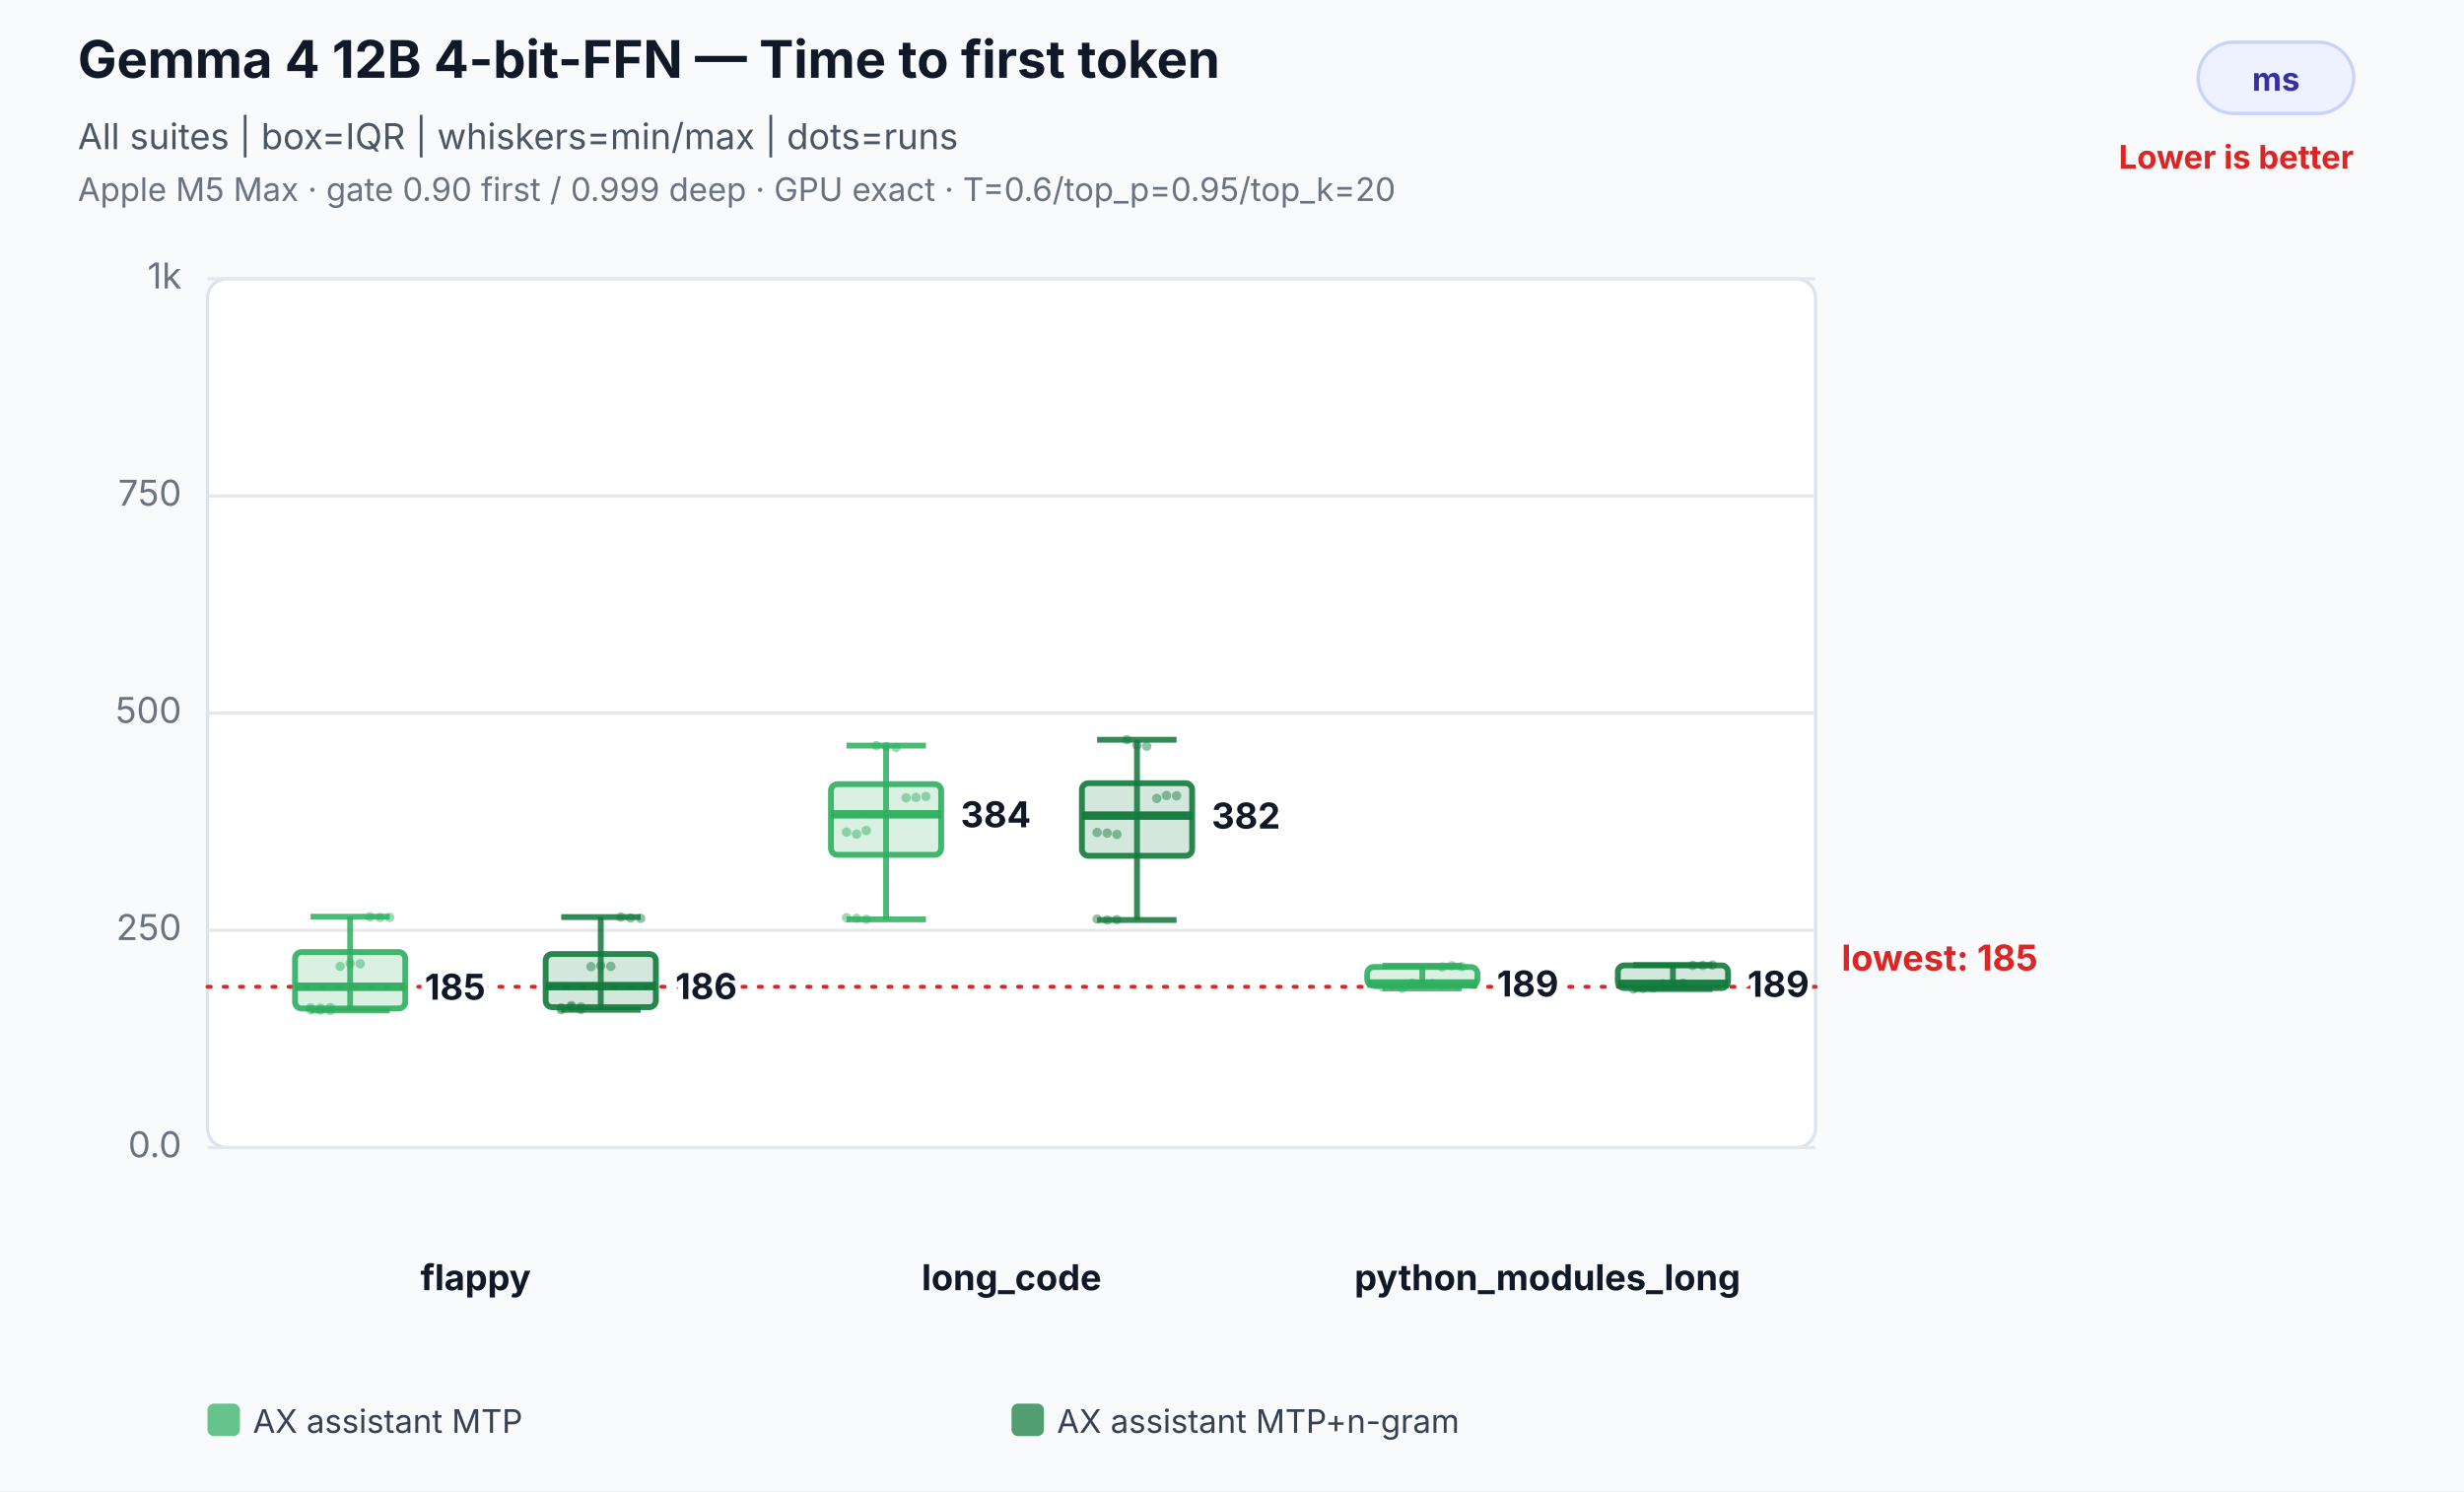
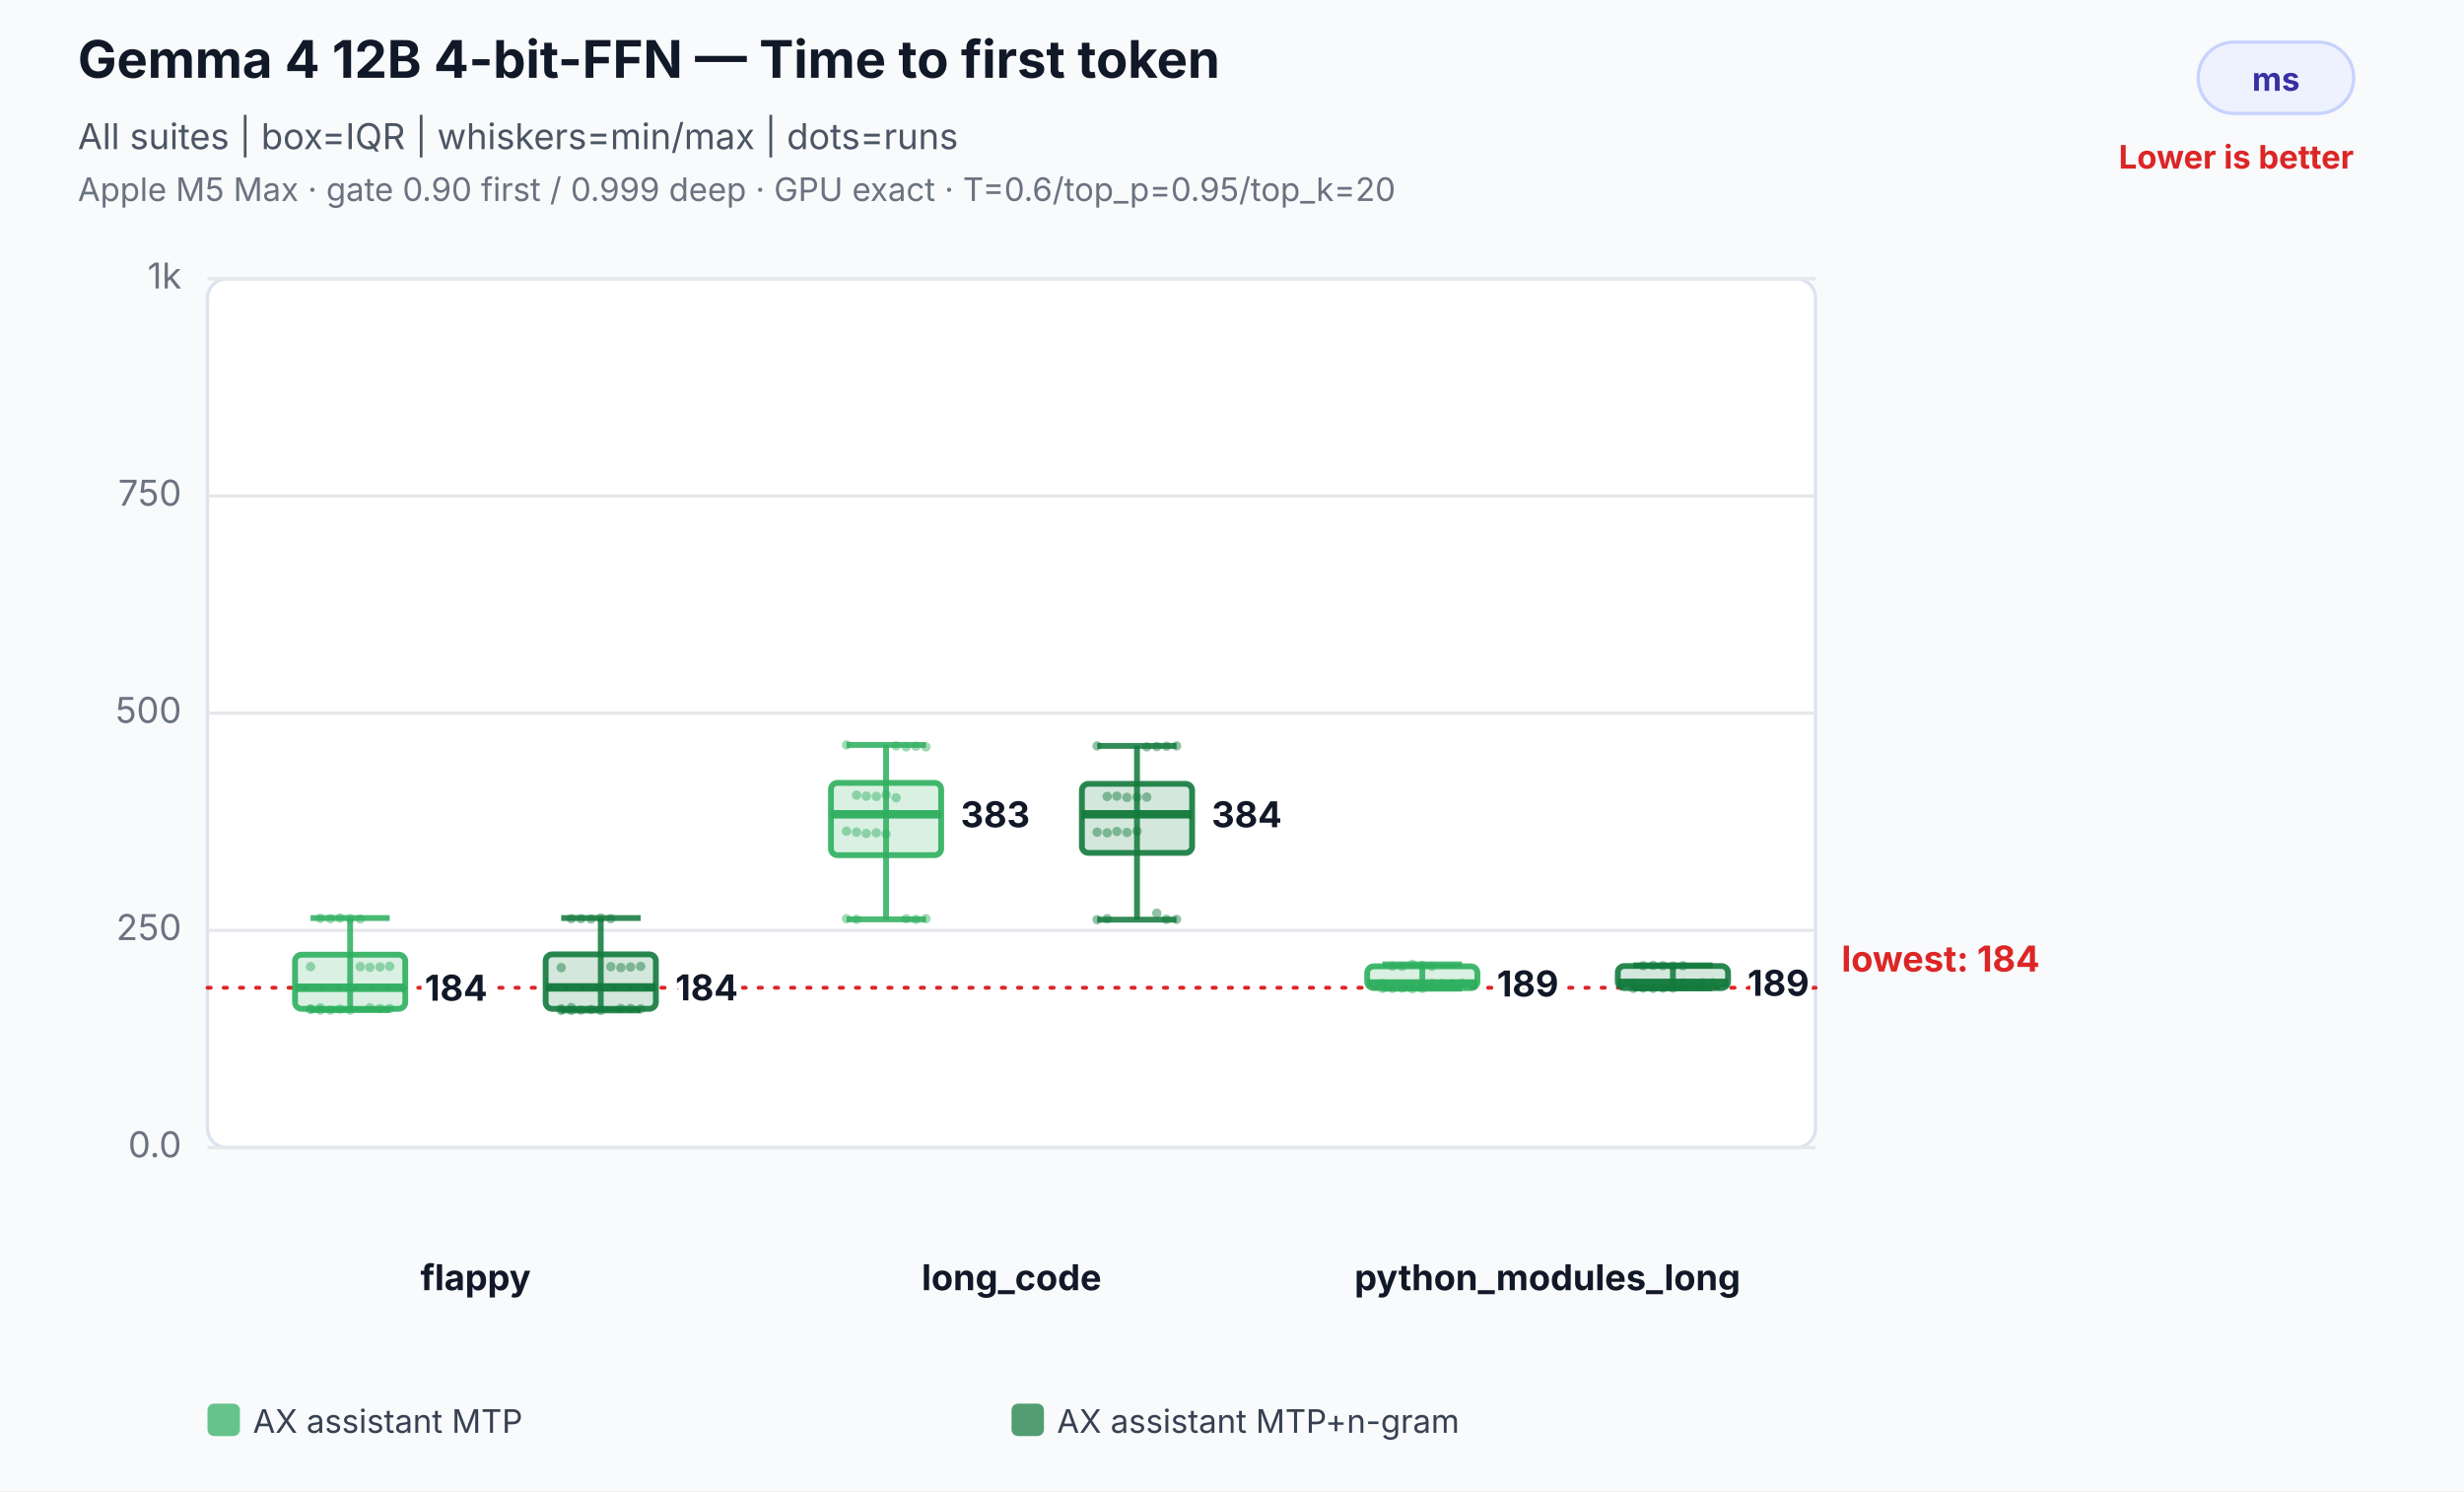
<svg xmlns="http://www.w3.org/2000/svg" width="760" height="460" viewBox="0 0 760 460" role="img" aria-labelledby="title desc">
  <rect width="100%" height="100%" fill="#f8fafc" />
  <text x="24" y="24" font-family="Inter,Segoe UI,Arial,sans-serif" font-size="16" font-weight="700" fill="#111827">Gemma 4 12B 4-bit-FFN — Time to first token</text>
  <text x="24" y="46" font-family="Inter,Segoe UI,Arial,sans-serif" font-size="11" fill="#4b5563">All suites | box=IQR | whiskers=min/max | dots=runs</text>
  <text x="24" y="62" font-family="Inter,Segoe UI,Arial,sans-serif" font-size="10" fill="#6b7280">Apple M5 Max · gate 0.90 first / 0.999 deep · GPU exact · T=0.6/top_p=0.95/top_k=20</text>
  <rect x="678" y="13" width="48" height="22" rx="11" fill="#eef2ff" stroke="#c7d2fe" />
  <text x="702.0" y="28" text-anchor="middle" font-family="Inter,Segoe UI,Arial,sans-serif" font-size="10" font-weight="700" fill="#3730a3">ms</text>
  <text x="726" y="52" text-anchor="end" font-family="Inter,Segoe UI,Arial,sans-serif" font-size="10" font-weight="700" fill="#dc2626">Lower is better</text>
  <rect x="64" y="86" width="496" height="268" rx="6" fill="#ffffff" stroke="#dbe3ef" />
  <line x1="64" y1="354.0" x2="560" y2="354.0" stroke="#e5e7eb" stroke-width="1" />
  <text x="56" y="357.0" text-anchor="end" font-family="Inter,Segoe UI,Arial,sans-serif" font-size="11" fill="#6b7280">0.0</text>
  <line x1="64" y1="287.0" x2="560" y2="287.0" stroke="#e5e7eb" stroke-width="1" />
  <text x="56" y="290.0" text-anchor="end" font-family="Inter,Segoe UI,Arial,sans-serif" font-size="11" fill="#6b7280">250</text>
  <line x1="64" y1="220.0" x2="560" y2="220.0" stroke="#e5e7eb" stroke-width="1" />
  <text x="56" y="223.0" text-anchor="end" font-family="Inter,Segoe UI,Arial,sans-serif" font-size="11" fill="#6b7280">500</text>
  <line x1="64" y1="153.0" x2="560" y2="153.0" stroke="#e5e7eb" stroke-width="1" />
  <text x="56" y="156.0" text-anchor="end" font-family="Inter,Segoe UI,Arial,sans-serif" font-size="11" fill="#6b7280">750</text>
  <line x1="64" y1="86.0" x2="560" y2="86.0" stroke="#e5e7eb" stroke-width="1" />
  <text x="56" y="89.0" text-anchor="end" font-family="Inter,Segoe UI,Arial,sans-serif" font-size="11" fill="#6b7280">1k</text>
-   <line x1="64" y1="304.4" x2="560" y2="304.4" stroke="#dc2626" stroke-width="1.2" stroke-dasharray="1 4" stroke-linecap="round" />
-   <text x="568" y="299.4" text-anchor="start" font-family="Inter,Segoe UI,Arial,sans-serif" font-size="11" font-weight="700" fill="#dc2626" data-label="lowest median">lowest: 185</text>
+   <line x1="64" y1="304.7" x2="560" y2="304.7" stroke="#dc2626" stroke-width="1.2" stroke-dasharray="1 4" stroke-linecap="round" />
+   <text x="568" y="299.7" text-anchor="start" font-family="Inter,Segoe UI,Arial,sans-serif" font-size="11" font-weight="700" fill="#dc2626" data-label="lowest median">lowest: 184</text>
  <text x="146.7" y="398" text-anchor="middle" font-family="Inter,Segoe UI,Arial,sans-serif" font-size="11" font-weight="700" fill="#111827">flappy</text>
-   <circle cx="95.8" cy="311.5" r="1.45" fill="#2eaf5f" fill-opacity="0.46" />
+   <circle cx="95.8" cy="311.4" r="1.45" fill="#2eaf5f" fill-opacity="0.46" />
  <circle cx="98.8" cy="311.6" r="1.45" fill="#2eaf5f" fill-opacity="0.46" />
-   <circle cx="101.9" cy="311.7" r="1.45" fill="#2eaf5f" fill-opacity="0.46" />
-   <circle cx="104.9" cy="298.1" r="1.45" fill="#2eaf5f" fill-opacity="0.46" />
-   <circle cx="108.0" cy="297.2" r="1.45" fill="#2eaf5f" fill-opacity="0.46" />
-   <circle cx="111.1" cy="297.3" r="1.45" fill="#2eaf5f" fill-opacity="0.46" />
-   <circle cx="114.1" cy="282.8" r="1.45" fill="#2eaf5f" fill-opacity="0.46" />
-   <circle cx="117.2" cy="283.0" r="1.45" fill="#2eaf5f" fill-opacity="0.46" />
-   <circle cx="120.2" cy="283.0" r="1.45" fill="#2eaf5f" fill-opacity="0.46" />
-   <circle cx="95.8" cy="310.9" r="1.45" fill="#2eaf5f" fill-opacity="0.46" />
-   <circle cx="98.8" cy="311.0" r="1.45" fill="#2eaf5f" fill-opacity="0.46" />
-   <circle cx="101.9" cy="310.8" r="1.45" fill="#2eaf5f" fill-opacity="0.46" />
-   <line x1="108.0" y1="282.8" x2="108.0" y2="311.7" stroke="#2eaf5f" stroke-opacity="0.86" stroke-width="1.8" />
-   <line x1="95.8" y1="282.8" x2="120.2" y2="282.8" stroke="#2eaf5f" stroke-opacity="0.86" stroke-width="1.8" />
-   <line x1="95.8" y1="311.7" x2="120.2" y2="311.7" stroke="#2eaf5f" stroke-opacity="0.86" stroke-width="1.8" />
-   <rect x="91.0" y="293.7" width="34.0" height="17.4" rx="2" fill="#2eaf5f" fill-opacity="0.18" stroke="#2eaf5f" stroke-opacity="0.9" stroke-width="1.8" />
-   <line x1="91.0" y1="304.4" x2="125.0" y2="304.4" stroke="#2eaf5f" stroke-opacity="0.96" stroke-width="2.6" />
-   <text x="131.0" y="308.4" text-anchor="start" font-family="Inter,Segoe UI,Arial,sans-serif" font-size="11" font-weight="700" fill="#111827" stroke="#ffffff" stroke-width="3" paint-order="stroke">185</text>
-   <circle cx="173.1" cy="311.5" r="1.45" fill="#137a3d" fill-opacity="0.46" />
-   <circle cx="176.2" cy="310.6" r="1.45" fill="#137a3d" fill-opacity="0.46" />
-   <circle cx="179.2" cy="311.4" r="1.45" fill="#137a3d" fill-opacity="0.46" />
-   <circle cx="182.3" cy="298.2" r="1.45" fill="#137a3d" fill-opacity="0.46" />
-   <circle cx="185.3" cy="297.9" r="1.45" fill="#137a3d" fill-opacity="0.46" />
-   <circle cx="188.4" cy="298.1" r="1.45" fill="#137a3d" fill-opacity="0.46" />
-   <circle cx="191.5" cy="282.9" r="1.45" fill="#137a3d" fill-opacity="0.46" />
-   <circle cx="194.5" cy="283.2" r="1.45" fill="#137a3d" fill-opacity="0.46" />
-   <circle cx="197.6" cy="283.3" r="1.45" fill="#137a3d" fill-opacity="0.46" />
-   <circle cx="173.1" cy="310.9" r="1.45" fill="#137a3d" fill-opacity="0.46" />
-   <circle cx="176.2" cy="310.2" r="1.45" fill="#137a3d" fill-opacity="0.46" />
-   <circle cx="179.2" cy="310.6" r="1.45" fill="#137a3d" fill-opacity="0.46" />
-   <line x1="185.3" y1="282.9" x2="185.3" y2="311.5" stroke="#137a3d" stroke-opacity="0.86" stroke-width="1.8" />
-   <line x1="173.1" y1="282.9" x2="197.6" y2="282.9" stroke="#137a3d" stroke-opacity="0.86" stroke-width="1.8" />
-   <line x1="173.1" y1="311.5" x2="197.6" y2="311.5" stroke="#137a3d" stroke-opacity="0.86" stroke-width="1.8" />
-   <rect x="168.3" y="294.3" width="34.0" height="16.4" rx="2" fill="#137a3d" fill-opacity="0.18" stroke="#137a3d" stroke-opacity="0.9" stroke-width="1.8" />
-   <line x1="168.3" y1="304.2" x2="202.3" y2="304.2" stroke="#137a3d" stroke-opacity="0.96" stroke-width="2.6" />
-   <text x="208.3" y="308.2" text-anchor="start" font-family="Inter,Segoe UI,Arial,sans-serif" font-size="11" font-weight="700" fill="#111827" stroke="#ffffff" stroke-width="3" paint-order="stroke">186</text>
+   <circle cx="101.9" cy="311.6" r="1.45" fill="#2eaf5f" fill-opacity="0.46" />
+   <circle cx="104.9" cy="311.3" r="1.45" fill="#2eaf5f" fill-opacity="0.46" />
+   <circle cx="108.0" cy="311.6" r="1.45" fill="#2eaf5f" fill-opacity="0.46" />
+   <circle cx="111.1" cy="298.2" r="1.45" fill="#2eaf5f" fill-opacity="0.46" />
+   <circle cx="114.1" cy="298.4" r="1.45" fill="#2eaf5f" fill-opacity="0.46" />
+   <circle cx="117.2" cy="298.3" r="1.45" fill="#2eaf5f" fill-opacity="0.46" />
+   <circle cx="120.2" cy="298.1" r="1.45" fill="#2eaf5f" fill-opacity="0.46" />
+   <circle cx="95.8" cy="298.2" r="1.45" fill="#2eaf5f" fill-opacity="0.46" />
+   <circle cx="98.8" cy="283.3" r="1.45" fill="#2eaf5f" fill-opacity="0.46" />
+   <circle cx="101.9" cy="283.4" r="1.45" fill="#2eaf5f" fill-opacity="0.46" />
+   <circle cx="104.9" cy="283.2" r="1.45" fill="#2eaf5f" fill-opacity="0.46" />
+   <circle cx="108.0" cy="283.4" r="1.45" fill="#2eaf5f" fill-opacity="0.46" />
+   <circle cx="111.1" cy="283.5" r="1.45" fill="#2eaf5f" fill-opacity="0.46" />
+   <circle cx="114.1" cy="310.9" r="1.45" fill="#2eaf5f" fill-opacity="0.46" />
+   <circle cx="117.2" cy="311.1" r="1.45" fill="#2eaf5f" fill-opacity="0.46" />
+   <circle cx="120.2" cy="311.1" r="1.45" fill="#2eaf5f" fill-opacity="0.46" />
+   <circle cx="95.8" cy="311.2" r="1.45" fill="#2eaf5f" fill-opacity="0.46" />
+   <circle cx="98.8" cy="310.9" r="1.45" fill="#2eaf5f" fill-opacity="0.46" />
+   <line x1="108.0" y1="283.2" x2="108.0" y2="311.6" stroke="#2eaf5f" stroke-opacity="0.86" stroke-width="1.8" />
+   <line x1="95.8" y1="283.2" x2="120.2" y2="283.2" stroke="#2eaf5f" stroke-opacity="0.86" stroke-width="1.8" />
+   <line x1="95.8" y1="311.6" x2="120.2" y2="311.6" stroke="#2eaf5f" stroke-opacity="0.86" stroke-width="1.8" />
+   <rect x="91.0" y="294.5" width="34.0" height="16.7" rx="2" fill="#2eaf5f" fill-opacity="0.18" stroke="#2eaf5f" stroke-opacity="0.9" stroke-width="1.8" />
+   <line x1="91.0" y1="304.7" x2="125.0" y2="304.7" stroke="#2eaf5f" stroke-opacity="0.96" stroke-width="2.6" />
+   <text x="131.0" y="308.7" text-anchor="start" font-family="Inter,Segoe UI,Arial,sans-serif" font-size="11" font-weight="700" fill="#111827" stroke="#ffffff" stroke-width="3" paint-order="stroke">184</text>
+   <circle cx="173.1" cy="311.7" r="1.45" fill="#137a3d" fill-opacity="0.46" />
+   <circle cx="176.2" cy="311.7" r="1.45" fill="#137a3d" fill-opacity="0.46" />
+   <circle cx="179.2" cy="311.6" r="1.45" fill="#137a3d" fill-opacity="0.46" />
+   <circle cx="182.3" cy="311.4" r="1.45" fill="#137a3d" fill-opacity="0.46" />
+   <circle cx="185.3" cy="311.7" r="1.45" fill="#137a3d" fill-opacity="0.46" />
+   <circle cx="188.4" cy="298.2" r="1.45" fill="#137a3d" fill-opacity="0.46" />
+   <circle cx="191.5" cy="298.5" r="1.45" fill="#137a3d" fill-opacity="0.46" />
+   <circle cx="194.5" cy="298.3" r="1.45" fill="#137a3d" fill-opacity="0.46" />
+   <circle cx="197.6" cy="298.1" r="1.45" fill="#137a3d" fill-opacity="0.46" />
+   <circle cx="173.1" cy="298.5" r="1.45" fill="#137a3d" fill-opacity="0.46" />
+   <circle cx="176.2" cy="283.4" r="1.45" fill="#137a3d" fill-opacity="0.46" />
+   <circle cx="179.2" cy="283.4" r="1.45" fill="#137a3d" fill-opacity="0.46" />
+   <circle cx="182.3" cy="283.5" r="1.45" fill="#137a3d" fill-opacity="0.46" />
+   <circle cx="185.3" cy="283.2" r="1.45" fill="#137a3d" fill-opacity="0.46" />
+   <circle cx="188.4" cy="283.4" r="1.45" fill="#137a3d" fill-opacity="0.46" />
+   <circle cx="191.5" cy="311.1" r="1.45" fill="#137a3d" fill-opacity="0.46" />
+   <circle cx="194.5" cy="311.1" r="1.45" fill="#137a3d" fill-opacity="0.46" />
+   <circle cx="197.6" cy="311.2" r="1.45" fill="#137a3d" fill-opacity="0.46" />
+   <circle cx="173.1" cy="311.2" r="1.45" fill="#137a3d" fill-opacity="0.46" />
+   <circle cx="176.2" cy="310.8" r="1.45" fill="#137a3d" fill-opacity="0.46" />
+   <line x1="185.3" y1="283.2" x2="185.3" y2="311.7" stroke="#137a3d" stroke-opacity="0.86" stroke-width="1.8" />
+   <line x1="173.1" y1="283.2" x2="197.6" y2="283.2" stroke="#137a3d" stroke-opacity="0.86" stroke-width="1.8" />
+   <line x1="173.1" y1="311.7" x2="197.6" y2="311.7" stroke="#137a3d" stroke-opacity="0.86" stroke-width="1.8" />
+   <rect x="168.3" y="294.4" width="34.0" height="16.8" rx="2" fill="#137a3d" fill-opacity="0.18" stroke="#137a3d" stroke-opacity="0.9" stroke-width="1.8" />
+   <line x1="168.3" y1="304.6" x2="202.3" y2="304.6" stroke="#137a3d" stroke-opacity="0.96" stroke-width="2.6" />
+   <text x="208.3" y="308.6" text-anchor="start" font-family="Inter,Segoe UI,Arial,sans-serif" font-size="11" font-weight="700" fill="#111827" stroke="#ffffff" stroke-width="3" paint-order="stroke">184</text>
  <text x="312.0" y="398" text-anchor="middle" font-family="Inter,Segoe UI,Arial,sans-serif" font-size="11" font-weight="700" fill="#111827">long_code</text>
-   <circle cx="261.1" cy="256.7" r="1.45" fill="#2eaf5f" fill-opacity="0.46" />
-   <circle cx="264.2" cy="257.3" r="1.45" fill="#2eaf5f" fill-opacity="0.46" />
-   <circle cx="267.2" cy="256.2" r="1.45" fill="#2eaf5f" fill-opacity="0.46" />
-   <circle cx="270.3" cy="230.0" r="1.45" fill="#2eaf5f" fill-opacity="0.46" />
-   <circle cx="273.3" cy="230.3" r="1.45" fill="#2eaf5f" fill-opacity="0.46" />
-   <circle cx="276.4" cy="230.6" r="1.45" fill="#2eaf5f" fill-opacity="0.46" />
-   <circle cx="279.5" cy="246.1" r="1.45" fill="#2eaf5f" fill-opacity="0.46" />
-   <circle cx="282.5" cy="246.0" r="1.45" fill="#2eaf5f" fill-opacity="0.46" />
-   <circle cx="285.6" cy="245.7" r="1.45" fill="#2eaf5f" fill-opacity="0.46" />
-   <circle cx="261.1" cy="283.1" r="1.45" fill="#2eaf5f" fill-opacity="0.46" />
-   <circle cx="264.2" cy="283.3" r="1.45" fill="#2eaf5f" fill-opacity="0.46" />
-   <circle cx="267.2" cy="283.6" r="1.45" fill="#2eaf5f" fill-opacity="0.46" />
-   <line x1="273.3" y1="230.0" x2="273.3" y2="283.6" stroke="#2eaf5f" stroke-opacity="0.86" stroke-width="1.8" />
-   <line x1="261.1" y1="230.0" x2="285.6" y2="230.0" stroke="#2eaf5f" stroke-opacity="0.86" stroke-width="1.8" />
+   <circle cx="261.1" cy="256.4" r="1.45" fill="#2eaf5f" fill-opacity="0.46" />
+   <circle cx="264.2" cy="256.7" r="1.45" fill="#2eaf5f" fill-opacity="0.46" />
+   <circle cx="267.2" cy="257.1" r="1.45" fill="#2eaf5f" fill-opacity="0.46" />
+   <circle cx="270.3" cy="256.9" r="1.45" fill="#2eaf5f" fill-opacity="0.46" />
+   <circle cx="273.3" cy="257.3" r="1.45" fill="#2eaf5f" fill-opacity="0.46" />
+   <circle cx="276.4" cy="230.1" r="1.45" fill="#2eaf5f" fill-opacity="0.46" />
+   <circle cx="279.5" cy="230.4" r="1.45" fill="#2eaf5f" fill-opacity="0.46" />
+   <circle cx="282.5" cy="230.2" r="1.45" fill="#2eaf5f" fill-opacity="0.46" />
+   <circle cx="285.6" cy="230.4" r="1.45" fill="#2eaf5f" fill-opacity="0.46" />
+   <circle cx="261.1" cy="229.8" r="1.45" fill="#2eaf5f" fill-opacity="0.46" />
+   <circle cx="264.2" cy="245.3" r="1.45" fill="#2eaf5f" fill-opacity="0.46" />
+   <circle cx="267.2" cy="245.6" r="1.45" fill="#2eaf5f" fill-opacity="0.46" />
+   <circle cx="270.3" cy="245.7" r="1.45" fill="#2eaf5f" fill-opacity="0.46" />
+   <circle cx="273.3" cy="245.2" r="1.45" fill="#2eaf5f" fill-opacity="0.46" />
+   <circle cx="276.4" cy="246.1" r="1.45" fill="#2eaf5f" fill-opacity="0.46" />
+   <circle cx="279.5" cy="283.4" r="1.45" fill="#2eaf5f" fill-opacity="0.46" />
+   <circle cx="282.5" cy="283.6" r="1.45" fill="#2eaf5f" fill-opacity="0.46" />
+   <circle cx="285.6" cy="283.4" r="1.45" fill="#2eaf5f" fill-opacity="0.46" />
+   <circle cx="261.1" cy="283.4" r="1.45" fill="#2eaf5f" fill-opacity="0.46" />
+   <circle cx="264.2" cy="283.6" r="1.45" fill="#2eaf5f" fill-opacity="0.46" />
+   <line x1="273.3" y1="229.8" x2="273.3" y2="283.6" stroke="#2eaf5f" stroke-opacity="0.86" stroke-width="1.8" />
+   <line x1="261.1" y1="229.8" x2="285.6" y2="229.8" stroke="#2eaf5f" stroke-opacity="0.86" stroke-width="1.8" />
  <line x1="261.1" y1="283.6" x2="285.6" y2="283.6" stroke="#2eaf5f" stroke-opacity="0.86" stroke-width="1.8" />
-   <rect x="256.3" y="241.9" width="34.0" height="21.8" rx="2" fill="#2eaf5f" fill-opacity="0.18" stroke="#2eaf5f" stroke-opacity="0.9" stroke-width="1.8" />
+   <rect x="256.3" y="241.5" width="34.0" height="22.3" rx="2" fill="#2eaf5f" fill-opacity="0.18" stroke="#2eaf5f" stroke-opacity="0.9" stroke-width="1.8" />
  <line x1="256.3" y1="251.2" x2="290.3" y2="251.2" stroke="#2eaf5f" stroke-opacity="0.96" stroke-width="2.6" />
-   <text x="296.3" y="255.2" text-anchor="start" font-family="Inter,Segoe UI,Arial,sans-serif" font-size="11" font-weight="700" fill="#111827" stroke="#ffffff" stroke-width="3" paint-order="stroke">384</text>
-   <circle cx="338.4" cy="256.8" r="1.45" fill="#137a3d" fill-opacity="0.46" />
-   <circle cx="341.5" cy="257.0" r="1.45" fill="#137a3d" fill-opacity="0.46" />
-   <circle cx="344.5" cy="257.4" r="1.45" fill="#137a3d" fill-opacity="0.46" />
-   <circle cx="347.6" cy="228.2" r="1.45" fill="#137a3d" fill-opacity="0.46" />
-   <circle cx="350.7" cy="229.9" r="1.45" fill="#137a3d" fill-opacity="0.46" />
-   <circle cx="353.7" cy="230.2" r="1.45" fill="#137a3d" fill-opacity="0.46" />
-   <circle cx="356.8" cy="246.3" r="1.45" fill="#137a3d" fill-opacity="0.46" />
-   <circle cx="359.8" cy="245.4" r="1.45" fill="#137a3d" fill-opacity="0.46" />
-   <circle cx="362.9" cy="245.5" r="1.45" fill="#137a3d" fill-opacity="0.46" />
-   <circle cx="338.4" cy="283.5" r="1.45" fill="#137a3d" fill-opacity="0.46" />
-   <circle cx="341.5" cy="283.8" r="1.45" fill="#137a3d" fill-opacity="0.46" />
-   <circle cx="344.5" cy="283.7" r="1.45" fill="#137a3d" fill-opacity="0.46" />
-   <line x1="350.7" y1="228.2" x2="350.7" y2="283.8" stroke="#137a3d" stroke-opacity="0.86" stroke-width="1.8" />
-   <line x1="338.4" y1="228.2" x2="362.9" y2="228.2" stroke="#137a3d" stroke-opacity="0.86" stroke-width="1.8" />
-   <line x1="338.4" y1="283.8" x2="362.9" y2="283.8" stroke="#137a3d" stroke-opacity="0.86" stroke-width="1.8" />
-   <rect x="333.7" y="241.6" width="34.0" height="22.4" rx="2" fill="#137a3d" fill-opacity="0.18" stroke="#137a3d" stroke-opacity="0.9" stroke-width="1.8" />
-   <line x1="333.7" y1="251.6" x2="367.7" y2="251.6" stroke="#137a3d" stroke-opacity="0.96" stroke-width="2.6" />
-   <text x="373.7" y="255.6" text-anchor="start" font-family="Inter,Segoe UI,Arial,sans-serif" font-size="11" font-weight="700" fill="#111827" stroke="#ffffff" stroke-width="3" paint-order="stroke">382</text>
+   <text x="296.3" y="255.2" text-anchor="start" font-family="Inter,Segoe UI,Arial,sans-serif" font-size="11" font-weight="700" fill="#111827" stroke="#ffffff" stroke-width="3" paint-order="stroke">383</text>
+   <circle cx="338.4" cy="256.7" r="1.45" fill="#137a3d" fill-opacity="0.46" />
+   <circle cx="341.5" cy="256.9" r="1.45" fill="#137a3d" fill-opacity="0.46" />
+   <circle cx="344.5" cy="256.5" r="1.45" fill="#137a3d" fill-opacity="0.46" />
+   <circle cx="347.6" cy="256.8" r="1.45" fill="#137a3d" fill-opacity="0.46" />
+   <circle cx="350.7" cy="256.4" r="1.45" fill="#137a3d" fill-opacity="0.46" />
+   <circle cx="353.7" cy="230.4" r="1.45" fill="#137a3d" fill-opacity="0.46" />
+   <circle cx="356.8" cy="230.3" r="1.45" fill="#137a3d" fill-opacity="0.46" />
+   <circle cx="359.8" cy="230.2" r="1.45" fill="#137a3d" fill-opacity="0.46" />
+   <circle cx="362.9" cy="230.1" r="1.45" fill="#137a3d" fill-opacity="0.46" />
+   <circle cx="338.4" cy="230.1" r="1.45" fill="#137a3d" fill-opacity="0.46" />
+   <circle cx="341.5" cy="245.7" r="1.45" fill="#137a3d" fill-opacity="0.46" />
+   <circle cx="344.5" cy="245.6" r="1.45" fill="#137a3d" fill-opacity="0.46" />
+   <circle cx="347.6" cy="246.0" r="1.45" fill="#137a3d" fill-opacity="0.46" />
+   <circle cx="350.7" cy="245.9" r="1.45" fill="#137a3d" fill-opacity="0.46" />
+   <circle cx="353.7" cy="245.9" r="1.45" fill="#137a3d" fill-opacity="0.46" />
+   <circle cx="356.8" cy="281.7" r="1.45" fill="#137a3d" fill-opacity="0.46" />
+   <circle cx="359.8" cy="283.6" r="1.45" fill="#137a3d" fill-opacity="0.46" />
+   <circle cx="362.9" cy="283.6" r="1.45" fill="#137a3d" fill-opacity="0.46" />
+   <circle cx="338.4" cy="283.7" r="1.45" fill="#137a3d" fill-opacity="0.46" />
+   <circle cx="341.5" cy="283.4" r="1.45" fill="#137a3d" fill-opacity="0.46" />
+   <line x1="350.7" y1="230.1" x2="350.7" y2="283.7" stroke="#137a3d" stroke-opacity="0.86" stroke-width="1.8" />
+   <line x1="338.4" y1="230.1" x2="362.9" y2="230.1" stroke="#137a3d" stroke-opacity="0.86" stroke-width="1.8" />
+   <line x1="338.4" y1="283.7" x2="362.9" y2="283.7" stroke="#137a3d" stroke-opacity="0.86" stroke-width="1.8" />
+   <rect x="333.7" y="241.8" width="34.0" height="21.3" rx="2" fill="#137a3d" fill-opacity="0.18" stroke="#137a3d" stroke-opacity="0.9" stroke-width="1.8" />
+   <line x1="333.7" y1="251.2" x2="367.7" y2="251.2" stroke="#137a3d" stroke-opacity="0.96" stroke-width="2.6" />
+   <text x="373.7" y="255.2" text-anchor="start" font-family="Inter,Segoe UI,Arial,sans-serif" font-size="11" font-weight="700" fill="#111827" stroke="#ffffff" stroke-width="3" paint-order="stroke">384</text>
  <text x="477.3" y="398" text-anchor="middle" font-family="Inter,Segoe UI,Arial,sans-serif" font-size="11" font-weight="700" fill="#111827">python_modules_long</text>
-   <circle cx="426.4" cy="304.4" r="1.45" fill="#2eaf5f" fill-opacity="0.46" />
-   <circle cx="429.5" cy="304.1" r="1.45" fill="#2eaf5f" fill-opacity="0.46" />
-   <circle cx="432.5" cy="304.9" r="1.45" fill="#2eaf5f" fill-opacity="0.46" />
-   <circle cx="435.6" cy="303.3" r="1.45" fill="#2eaf5f" fill-opacity="0.46" />
-   <circle cx="438.7" cy="303.4" r="1.45" fill="#2eaf5f" fill-opacity="0.46" />
+   <circle cx="426.4" cy="304.9" r="1.45" fill="#2eaf5f" fill-opacity="0.46" />
+   <circle cx="429.5" cy="304.9" r="1.45" fill="#2eaf5f" fill-opacity="0.46" />
+   <circle cx="432.5" cy="304.8" r="1.45" fill="#2eaf5f" fill-opacity="0.46" />
+   <circle cx="435.6" cy="305.0" r="1.45" fill="#2eaf5f" fill-opacity="0.46" />
+   <circle cx="438.7" cy="304.9" r="1.45" fill="#2eaf5f" fill-opacity="0.46" />
  <circle cx="441.7" cy="303.4" r="1.45" fill="#2eaf5f" fill-opacity="0.46" />
-   <circle cx="444.8" cy="298.3" r="1.45" fill="#2eaf5f" fill-opacity="0.46" />
-   <circle cx="447.8" cy="297.9" r="1.45" fill="#2eaf5f" fill-opacity="0.46" />
-   <circle cx="450.9" cy="298.2" r="1.45" fill="#2eaf5f" fill-opacity="0.46" />
-   <line x1="438.7" y1="297.9" x2="438.7" y2="304.9" stroke="#2eaf5f" stroke-opacity="0.86" stroke-width="1.8" />
-   <line x1="426.4" y1="297.9" x2="450.9" y2="297.9" stroke="#2eaf5f" stroke-opacity="0.86" stroke-width="1.8" />
-   <line x1="426.4" y1="304.9" x2="450.9" y2="304.9" stroke="#2eaf5f" stroke-opacity="0.86" stroke-width="1.8" />
-   <rect x="421.7" y="298.3" width="34.0" height="5.8" rx="2" fill="#2eaf5f" fill-opacity="0.18" stroke="#2eaf5f" stroke-opacity="0.9" stroke-width="1.8" />
+   <circle cx="444.8" cy="303.4" r="1.45" fill="#2eaf5f" fill-opacity="0.46" />
+   <circle cx="447.8" cy="303.5" r="1.45" fill="#2eaf5f" fill-opacity="0.46" />
+   <circle cx="450.9" cy="303.3" r="1.45" fill="#2eaf5f" fill-opacity="0.46" />
+   <circle cx="426.4" cy="303.4" r="1.45" fill="#2eaf5f" fill-opacity="0.46" />
+   <circle cx="429.5" cy="298.0" r="1.45" fill="#2eaf5f" fill-opacity="0.46" />
+   <circle cx="432.5" cy="298.1" r="1.45" fill="#2eaf5f" fill-opacity="0.46" />
+   <circle cx="435.6" cy="297.5" r="1.45" fill="#2eaf5f" fill-opacity="0.46" />
+   <circle cx="438.7" cy="297.8" r="1.45" fill="#2eaf5f" fill-opacity="0.46" />
+   <circle cx="441.7" cy="298.1" r="1.45" fill="#2eaf5f" fill-opacity="0.46" />
+   <line x1="438.7" y1="297.5" x2="438.7" y2="305.0" stroke="#2eaf5f" stroke-opacity="0.86" stroke-width="1.8" />
+   <line x1="426.4" y1="297.5" x2="450.9" y2="297.5" stroke="#2eaf5f" stroke-opacity="0.86" stroke-width="1.8" />
+   <line x1="426.4" y1="305.0" x2="450.9" y2="305.0" stroke="#2eaf5f" stroke-opacity="0.86" stroke-width="1.8" />
+   <rect x="421.7" y="298.1" width="34.0" height="6.7" rx="2" fill="#2eaf5f" fill-opacity="0.18" stroke="#2eaf5f" stroke-opacity="0.9" stroke-width="1.8" />
  <line x1="421.7" y1="303.4" x2="455.7" y2="303.4" stroke="#2eaf5f" stroke-opacity="0.96" stroke-width="2.6" />
  <text x="461.7" y="307.4" text-anchor="start" font-family="Inter,Segoe UI,Arial,sans-serif" font-size="11" font-weight="700" fill="#111827" stroke="#ffffff" stroke-width="3" paint-order="stroke">189</text>
-   <circle cx="503.8" cy="305.1" r="1.45" fill="#137a3d" fill-opacity="0.46" />
-   <circle cx="506.8" cy="304.9" r="1.45" fill="#137a3d" fill-opacity="0.46" />
-   <circle cx="509.9" cy="304.8" r="1.45" fill="#137a3d" fill-opacity="0.46" />
-   <circle cx="512.9" cy="303.5" r="1.45" fill="#137a3d" fill-opacity="0.46" />
-   <circle cx="516.0" cy="303.5" r="1.45" fill="#137a3d" fill-opacity="0.46" />
-   <circle cx="519.1" cy="303.3" r="1.45" fill="#137a3d" fill-opacity="0.46" />
-   <circle cx="522.1" cy="297.8" r="1.45" fill="#137a3d" fill-opacity="0.46" />
-   <circle cx="525.2" cy="297.8" r="1.45" fill="#137a3d" fill-opacity="0.46" />
-   <circle cx="528.2" cy="297.7" r="1.45" fill="#137a3d" fill-opacity="0.46" />
-   <line x1="516.0" y1="297.7" x2="516.0" y2="305.1" stroke="#137a3d" stroke-opacity="0.86" stroke-width="1.8" />
-   <line x1="503.8" y1="297.7" x2="528.2" y2="297.7" stroke="#137a3d" stroke-opacity="0.86" stroke-width="1.8" />
-   <line x1="503.8" y1="305.1" x2="528.2" y2="305.1" stroke="#137a3d" stroke-opacity="0.86" stroke-width="1.8" />
-   <rect x="499.0" y="297.8" width="34.0" height="7.0" rx="2" fill="#137a3d" fill-opacity="0.18" stroke="#137a3d" stroke-opacity="0.9" stroke-width="1.8" />
-   <line x1="499.0" y1="303.5" x2="533.0" y2="303.5" stroke="#137a3d" stroke-opacity="0.96" stroke-width="2.6" />
-   <text x="539.0" y="307.5" text-anchor="start" font-family="Inter,Segoe UI,Arial,sans-serif" font-size="11" font-weight="700" fill="#111827" stroke="#ffffff" stroke-width="3" paint-order="stroke">189</text>
+   <circle cx="503.8" cy="304.9" r="1.45" fill="#137a3d" fill-opacity="0.46" />
+   <circle cx="506.8" cy="304.8" r="1.45" fill="#137a3d" fill-opacity="0.46" />
+   <circle cx="509.9" cy="304.9" r="1.45" fill="#137a3d" fill-opacity="0.46" />
+   <circle cx="512.9" cy="304.8" r="1.45" fill="#137a3d" fill-opacity="0.46" />
+   <circle cx="516.0" cy="304.8" r="1.45" fill="#137a3d" fill-opacity="0.46" />
+   <circle cx="519.1" cy="303.2" r="1.45" fill="#137a3d" fill-opacity="0.46" />
+   <circle cx="522.1" cy="303.3" r="1.45" fill="#137a3d" fill-opacity="0.46" />
+   <circle cx="525.2" cy="303.2" r="1.45" fill="#137a3d" fill-opacity="0.46" />
+   <circle cx="528.2" cy="303.2" r="1.45" fill="#137a3d" fill-opacity="0.46" />
+   <circle cx="503.8" cy="303.3" r="1.45" fill="#137a3d" fill-opacity="0.46" />
+   <circle cx="506.8" cy="297.9" r="1.45" fill="#137a3d" fill-opacity="0.46" />
+   <circle cx="509.9" cy="297.8" r="1.45" fill="#137a3d" fill-opacity="0.46" />
+   <circle cx="512.9" cy="297.9" r="1.45" fill="#137a3d" fill-opacity="0.46" />
+   <circle cx="516.0" cy="298.0" r="1.45" fill="#137a3d" fill-opacity="0.46" />
+   <circle cx="519.1" cy="297.9" r="1.45" fill="#137a3d" fill-opacity="0.46" />
+   <line x1="516.0" y1="297.8" x2="516.0" y2="304.9" stroke="#137a3d" stroke-opacity="0.86" stroke-width="1.8" />
+   <line x1="503.8" y1="297.8" x2="528.2" y2="297.8" stroke="#137a3d" stroke-opacity="0.86" stroke-width="1.8" />
+   <line x1="503.8" y1="304.9" x2="528.2" y2="304.9" stroke="#137a3d" stroke-opacity="0.86" stroke-width="1.8" />
+   <rect x="499.0" y="298.0" width="34.0" height="6.8" rx="2" fill="#137a3d" fill-opacity="0.18" stroke="#137a3d" stroke-opacity="0.9" stroke-width="1.8" />
+   <line x1="499.0" y1="303.2" x2="533.0" y2="303.2" stroke="#137a3d" stroke-opacity="0.96" stroke-width="2.6" />
+   <text x="539.0" y="307.2" text-anchor="start" font-family="Inter,Segoe UI,Arial,sans-serif" font-size="11" font-weight="700" fill="#111827" stroke="#ffffff" stroke-width="3" paint-order="stroke">189</text>
  <rect x="64.0" y="433" width="10" height="10" rx="2" fill="#2eaf5f" fill-opacity="0.72" />
  <text x="78.0" y="442" font-family="Inter,Segoe UI,Arial,sans-serif" font-size="10" fill="#374151">AX assistant MTP</text>
  <rect x="312.0" y="433" width="10" height="10" rx="2" fill="#137a3d" fill-opacity="0.72" />
  <text x="326.0" y="442" font-family="Inter,Segoe UI,Arial,sans-serif" font-size="10" fill="#374151">AX assistant MTP+n-gram</text>
</svg>
